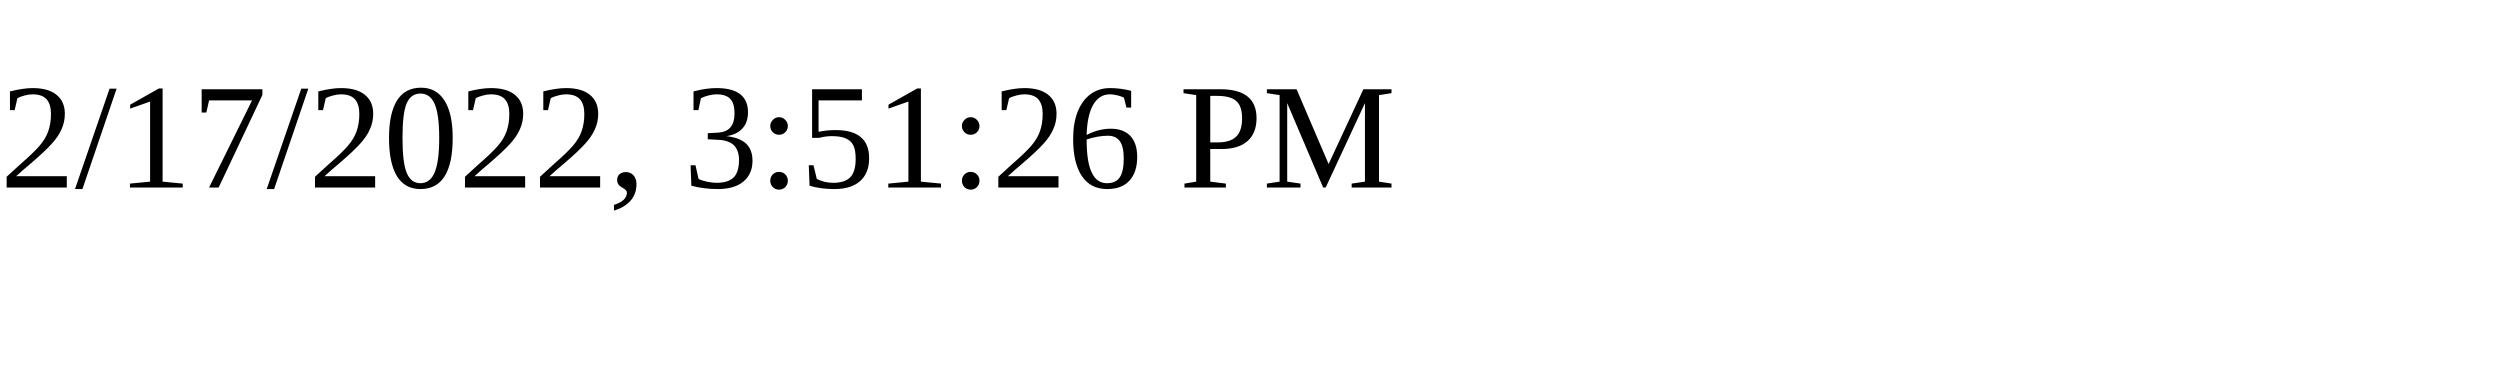
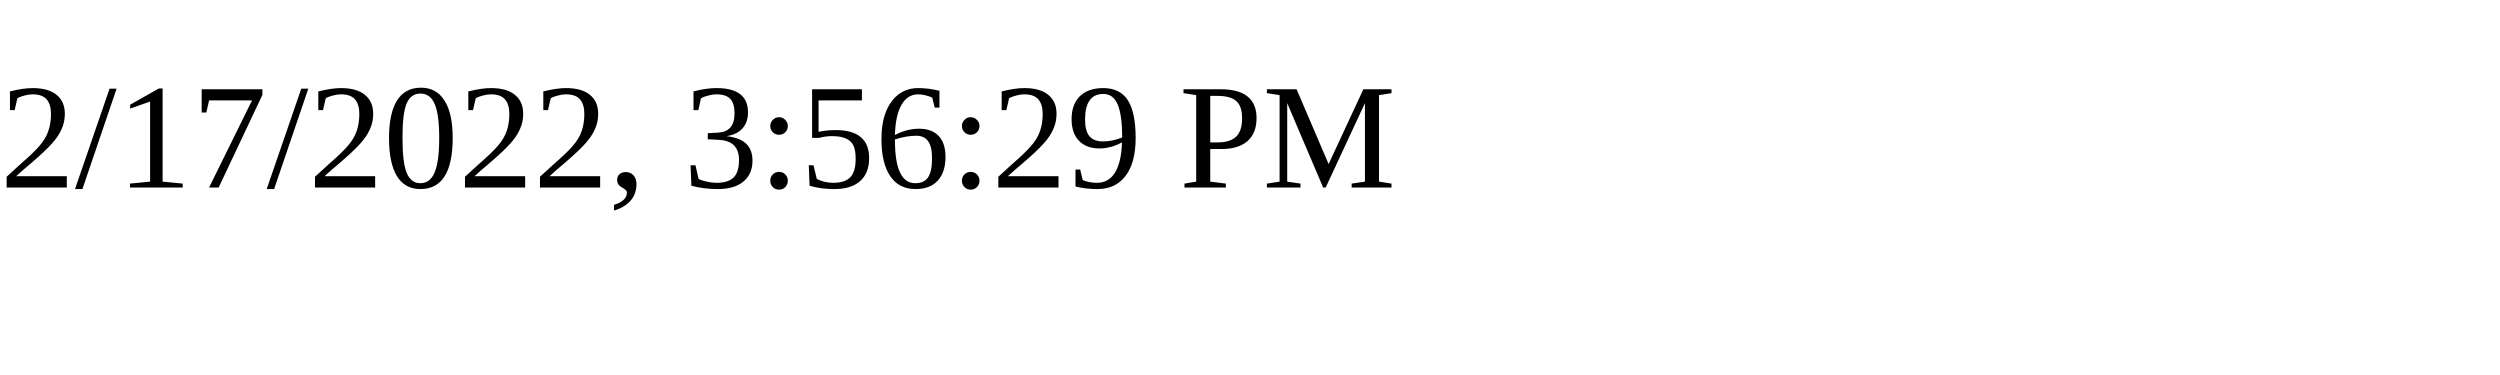
<svg xmlns="http://www.w3.org/2000/svg" height="30" width="200">
-   <text x="0" y="15">2/17/2022, 3:51:26 PM</text>
+   <text x="0" y="15">2/17/2022, 3:56:29 PM</text>
</svg>
